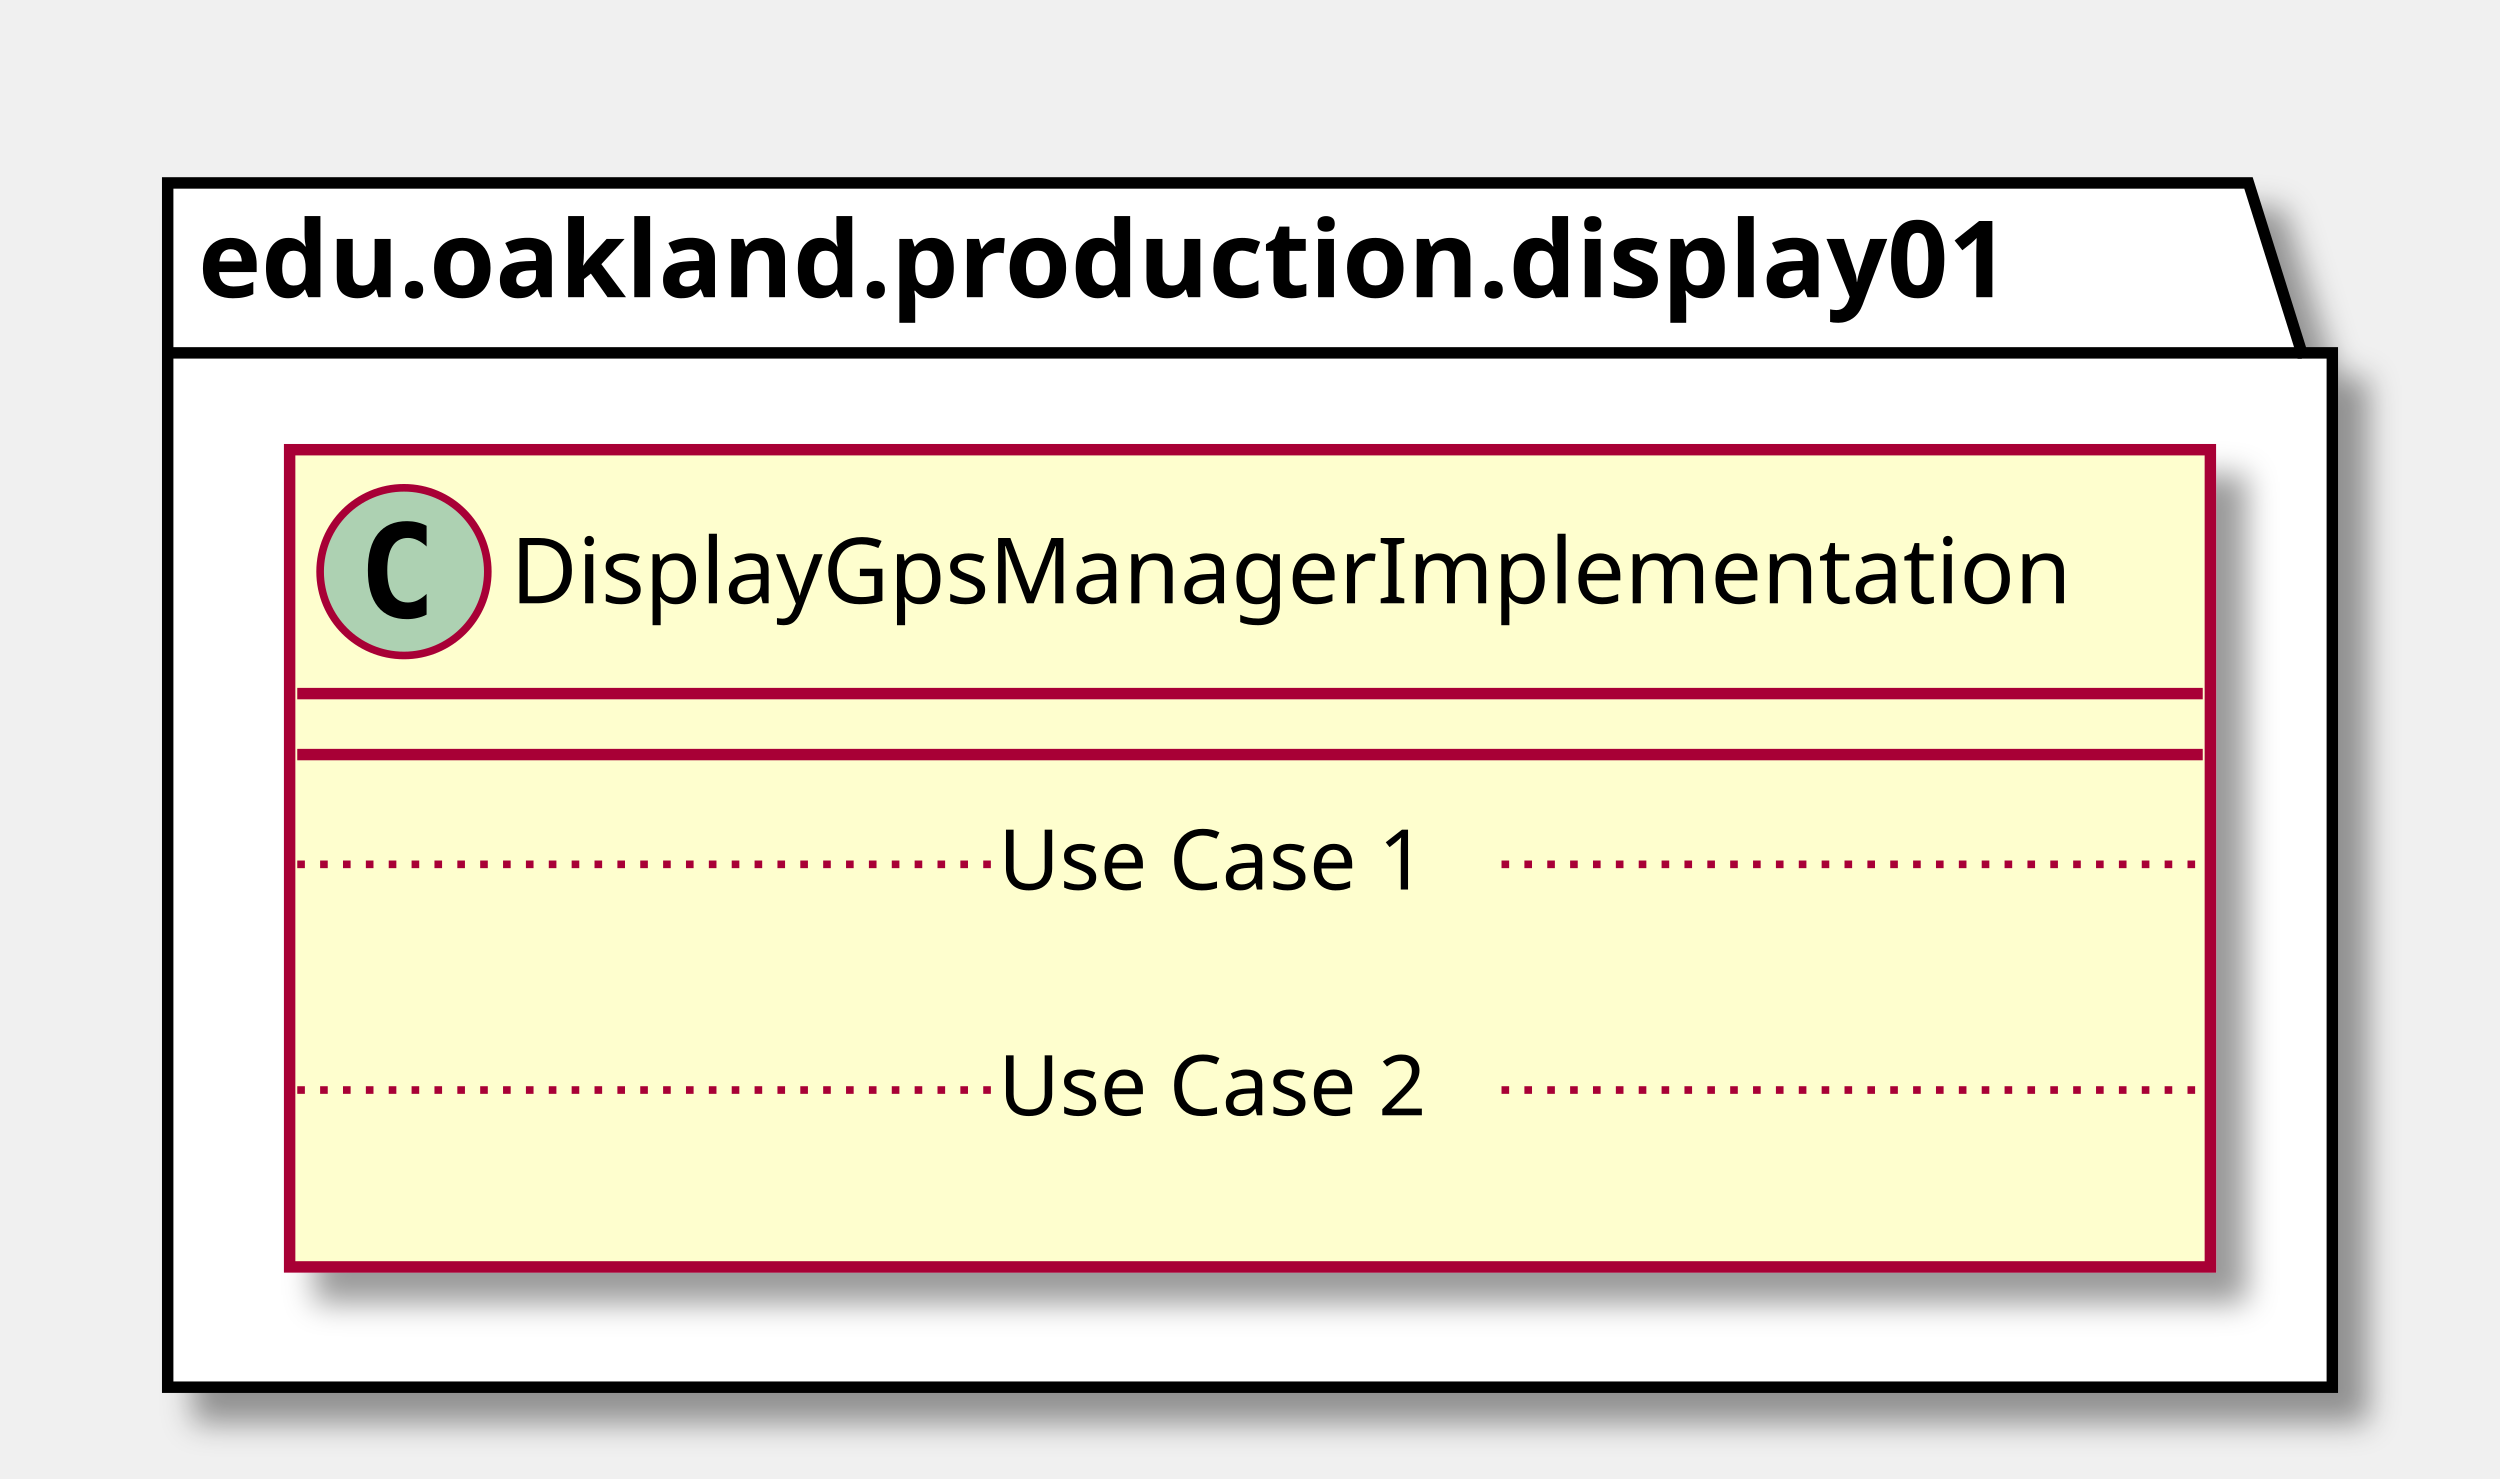
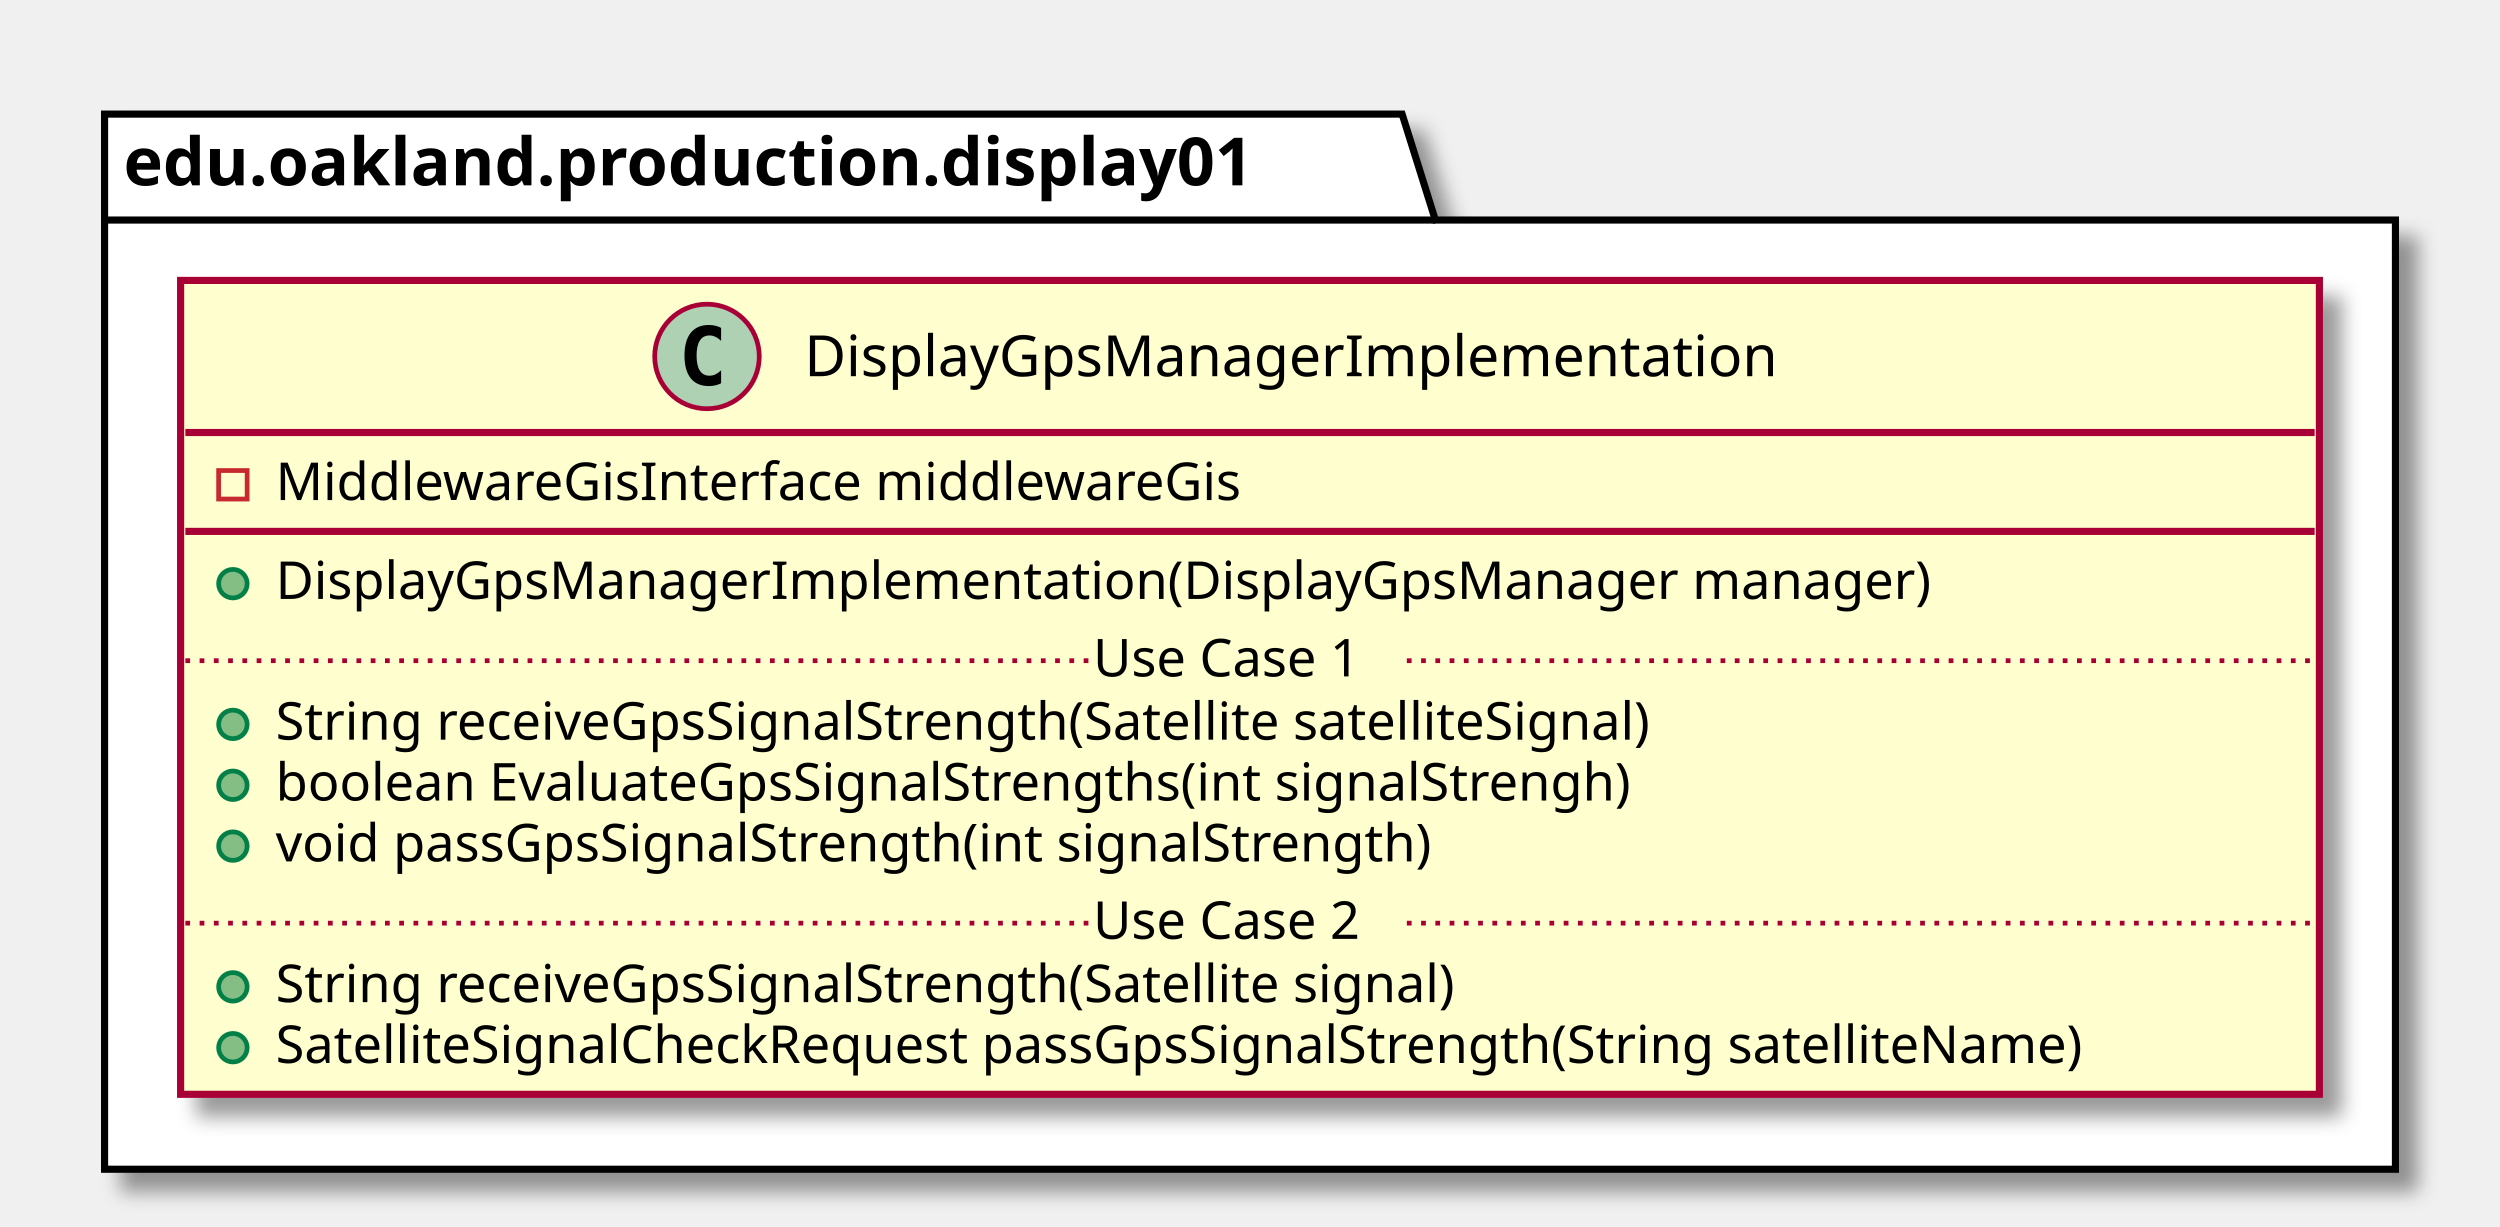
- <svg xmlns="http://www.w3.org/2000/svg" contentScriptType="application/ecmascript" contentStyleType="text/css" height="194px" preserveAspectRatio="none" style="width:328px;height:194px;" version="1.1" viewBox="0 0 328 194" width="328px" zoomAndPan="magnify">
+ <svg xmlns="http://www.w3.org/2000/svg" contentScriptType="application/ecmascript" contentStyleType="text/css" height="258px" preserveAspectRatio="none" style="width:526px;height:258px;" version="1.1" viewBox="0 0 526 258" width="526px" zoomAndPan="magnify">
  <defs>
-     <filter height="300%" id="f1x3anqqcgrjgq" width="300%" x="-1" y="-1">
+     <filter height="300%" id="f1wyc4vk66ycjz" width="300%" x="-1" y="-1">
      <feGaussianBlur result="blurOut" stdDeviation="2.0" />
      <feColorMatrix in="blurOut" result="blurOut2" type="matrix" values="0 0 0 0 0 0 0 0 0 0 0 0 0 0 0 0 0 0 .4 0" />
      <feOffset dx="4.0" dy="4.0" in="blurOut2" result="blurOut3" />
      <feBlend in="SourceGraphic" in2="blurOut3" mode="normal" />
    </filter>
  </defs>
  <g>
-     <polygon fill="#FFFFFF" filter="url(#f1x3anqqcgrjgq)" points="22,24,295,24,302,46.297,306,46.297,306,182,22,182,22,24" style="stroke: #000000; stroke-width: 1.5;" />
+     <polygon fill="#FFFFFF" filter="url(#f1wyc4vk66ycjz)" points="22,24,295,24,302,46.297,504,46.297,504,246,22,246,22,24" style="stroke: #000000; stroke-width: 1.5;" />
    <line style="stroke: #000000; stroke-width: 1.5;" x1="22" x2="302" y1="46.297" y2="46.297" />
    <text fill="#000000" font-family="sans-serif" font-size="14" font-weight="bold" lengthAdjust="spacingAndGlyphs" textLength="267" x="26" y="38.995">edu.oakland.production.display01</text>
-     <rect fill="#FEFECE" filter="url(#f1x3anqqcgrjgq)" height="107.219" id="DisplayGpsManagerImplementation" style="stroke: #A80036; stroke-width: 1.5;" width="252" x="38" y="59" />
-     <ellipse cx="53" cy="75" fill="#ADD1B2" rx="11" ry="11" style="stroke: #A80036; stroke-width: 1.0;" />
-     <path d="M55.969,80.641 Q55.391,80.938 54.75,81.078 Q54.109,81.234 53.406,81.234 Q50.906,81.234 49.578,79.594 Q48.266,77.938 48.266,74.812 Q48.266,71.688 49.578,70.031 Q50.906,68.375 53.406,68.375 Q54.109,68.375 54.75,68.531 Q55.406,68.688 55.969,68.984 L55.969,71.703 Q55.344,71.125 54.75,70.859 Q54.156,70.578 53.531,70.578 Q52.188,70.578 51.5,71.656 Q50.812,72.719 50.812,74.812 Q50.812,76.906 51.5,77.984 Q52.188,79.047 53.531,79.047 Q54.156,79.047 54.75,78.781 Q55.344,78.5 55.969,77.922 L55.969,80.641 Z " />
-     <text fill="#000000" font-family="sans-serif" font-size="12" lengthAdjust="spacingAndGlyphs" textLength="220" x="67" y="79.154">DisplayGpsManagerImplementation</text>
-     <line style="stroke: #A80036; stroke-width: 1.5;" x1="39" x2="289" y1="91" y2="91" />
-     <line style="stroke: #A80036; stroke-width: 1.5;" x1="39" x2="289" y1="99" y2="99" />
-     <text fill="#000000" font-family="sans-serif" font-size="11" lengthAdjust="spacingAndGlyphs" textLength="0" x="48" y="130.015" />
-     <line style="stroke: #A80036; stroke-width: 1.0; stroke-dasharray: 1.0,2.0;" x1="39" x2="131" y1="113.402" y2="113.402" />
-     <text fill="#000000" font-family="sans-serif" font-size="11" lengthAdjust="spacingAndGlyphs" textLength="66" x="131" y="116.71">Use Case 1</text>
-     <line style="stroke: #A80036; stroke-width: 1.0; stroke-dasharray: 1.0,2.0;" x1="197" x2="289" y1="113.402" y2="113.402" />
-     <text fill="#000000" font-family="sans-serif" font-size="11" lengthAdjust="spacingAndGlyphs" textLength="0" x="48" y="159.625" />
-     <line style="stroke: #A80036; stroke-width: 1.0; stroke-dasharray: 1.0,2.0;" x1="39" x2="131" y1="143.012" y2="143.012" />
-     <text fill="#000000" font-family="sans-serif" font-size="11" lengthAdjust="spacingAndGlyphs" textLength="66" x="131" y="146.32">Use Case 2</text>
-     <line style="stroke: #A80036; stroke-width: 1.0; stroke-dasharray: 1.0,2.0;" x1="197" x2="289" y1="143.012" y2="143.012" />
+     <rect fill="#FEFECE" filter="url(#f1wyc4vk66ycjz)" height="171.242" id="DisplayGpsManagerImplementation" style="stroke: #A80036; stroke-width: 1.5;" width="450" x="38" y="59" />
+     <ellipse cx="148.75" cy="75" fill="#ADD1B2" rx="11" ry="11" style="stroke: #A80036; stroke-width: 1.0;" />
+     <path d="M151.719,80.641 Q151.141,80.938 150.5,81.078 Q149.859,81.234 149.156,81.234 Q146.656,81.234 145.328,79.594 Q144.016,77.938 144.016,74.812 Q144.016,71.688 145.328,70.031 Q146.656,68.375 149.156,68.375 Q149.859,68.375 150.5,68.531 Q151.156,68.688 151.719,68.984 L151.719,71.703 Q151.094,71.125 150.5,70.859 Q149.906,70.578 149.281,70.578 Q147.938,70.578 147.25,71.656 Q146.562,72.719 146.562,74.812 Q146.562,76.906 147.25,77.984 Q147.938,79.047 149.281,79.047 Q149.906,79.047 150.5,78.781 Q151.094,78.5 151.719,77.922 L151.719,80.641 Z " />
+     <text fill="#000000" font-family="sans-serif" font-size="12" lengthAdjust="spacingAndGlyphs" textLength="220" x="169.25" y="79.154">DisplayGpsManagerImplementation</text>
+     <line style="stroke: #A80036; stroke-width: 1.5;" x1="39" x2="487" y1="91" y2="91" />
+     <rect fill="none" height="6" style="stroke: #C82930; stroke-width: 1.0;" width="6" x="46" y="99" />
+     <text fill="#000000" font-family="sans-serif" font-size="11" lengthAdjust="spacingAndGlyphs" textLength="222" x="58" y="105.21">MiddlewareGisInterface middlewareGis</text>
+     <line style="stroke: #A80036; stroke-width: 1.5;" x1="39" x2="487" y1="111.805" y2="111.805" />
+     <ellipse cx="49" cy="122.805" fill="#84BE84" rx="3" ry="3" style="stroke: #038048; stroke-width: 1.0;" />
+     <text fill="#000000" font-family="sans-serif" font-size="11" lengthAdjust="spacingAndGlyphs" textLength="377" x="58" y="126.015">DisplayGpsManagerImplementation(DisplayGpsManager manager)</text>
+     <ellipse cx="49" cy="152.414" fill="#84BE84" rx="3" ry="3" style="stroke: #038048; stroke-width: 1.0;" />
+     <text fill="#000000" font-family="sans-serif" font-size="11" lengthAdjust="spacingAndGlyphs" textLength="324" x="58" y="155.625">String receiveGpsSignalStrength(Satellite satelliteSignal)</text>
+     <ellipse cx="49" cy="165.219" fill="#84BE84" rx="3" ry="3" style="stroke: #038048; stroke-width: 1.0;" />
+     <text fill="#000000" font-family="sans-serif" font-size="11" lengthAdjust="spacingAndGlyphs" textLength="316" x="58" y="168.429">boolean EvaluateGpsSignalStrengths(int signalStrengh)</text>
+     <ellipse cx="49" cy="178.023" fill="#84BE84" rx="3" ry="3" style="stroke: #038048; stroke-width: 1.0;" />
+     <text fill="#000000" font-family="sans-serif" font-size="11" lengthAdjust="spacingAndGlyphs" textLength="271" x="58" y="181.234">void passGpsSignalStrength(int signalStrength)</text>
+     <line style="stroke: #A80036; stroke-width: 1.0; stroke-dasharray: 1.0,2.0;" x1="39" x2="230" y1="139.012" y2="139.012" />
+     <text fill="#000000" font-family="sans-serif" font-size="11" lengthAdjust="spacingAndGlyphs" textLength="66" x="230" y="142.32">Use Case 1</text>
+     <line style="stroke: #A80036; stroke-width: 1.0; stroke-dasharray: 1.0,2.0;" x1="296" x2="487" y1="139.012" y2="139.012" />
+     <ellipse cx="49" cy="207.633" fill="#84BE84" rx="3" ry="3" style="stroke: #038048; stroke-width: 1.0;" />
+     <text fill="#000000" font-family="sans-serif" font-size="11" lengthAdjust="spacingAndGlyphs" textLength="278" x="58" y="210.843">String receiveGpsSignalStrength(Satellite signal)</text>
+     <ellipse cx="49" cy="220.438" fill="#84BE84" rx="3" ry="3" style="stroke: #038048; stroke-width: 1.0;" />
+     <text fill="#000000" font-family="sans-serif" font-size="11" lengthAdjust="spacingAndGlyphs" textLength="424" x="58" y="223.648">SatelliteSignalCheckRequest passGpsSignalStrength(String satelliteName)</text>
+     <line style="stroke: #A80036; stroke-width: 1.0; stroke-dasharray: 1.0,2.0;" x1="39" x2="230" y1="194.231" y2="194.231" />
+     <text fill="#000000" font-family="sans-serif" font-size="11" lengthAdjust="spacingAndGlyphs" textLength="66" x="230" y="197.539">Use Case 2</text>
+     <line style="stroke: #A80036; stroke-width: 1.0; stroke-dasharray: 1.0,2.0;" x1="296" x2="487" y1="194.231" y2="194.231" />
  </g>
</svg>
